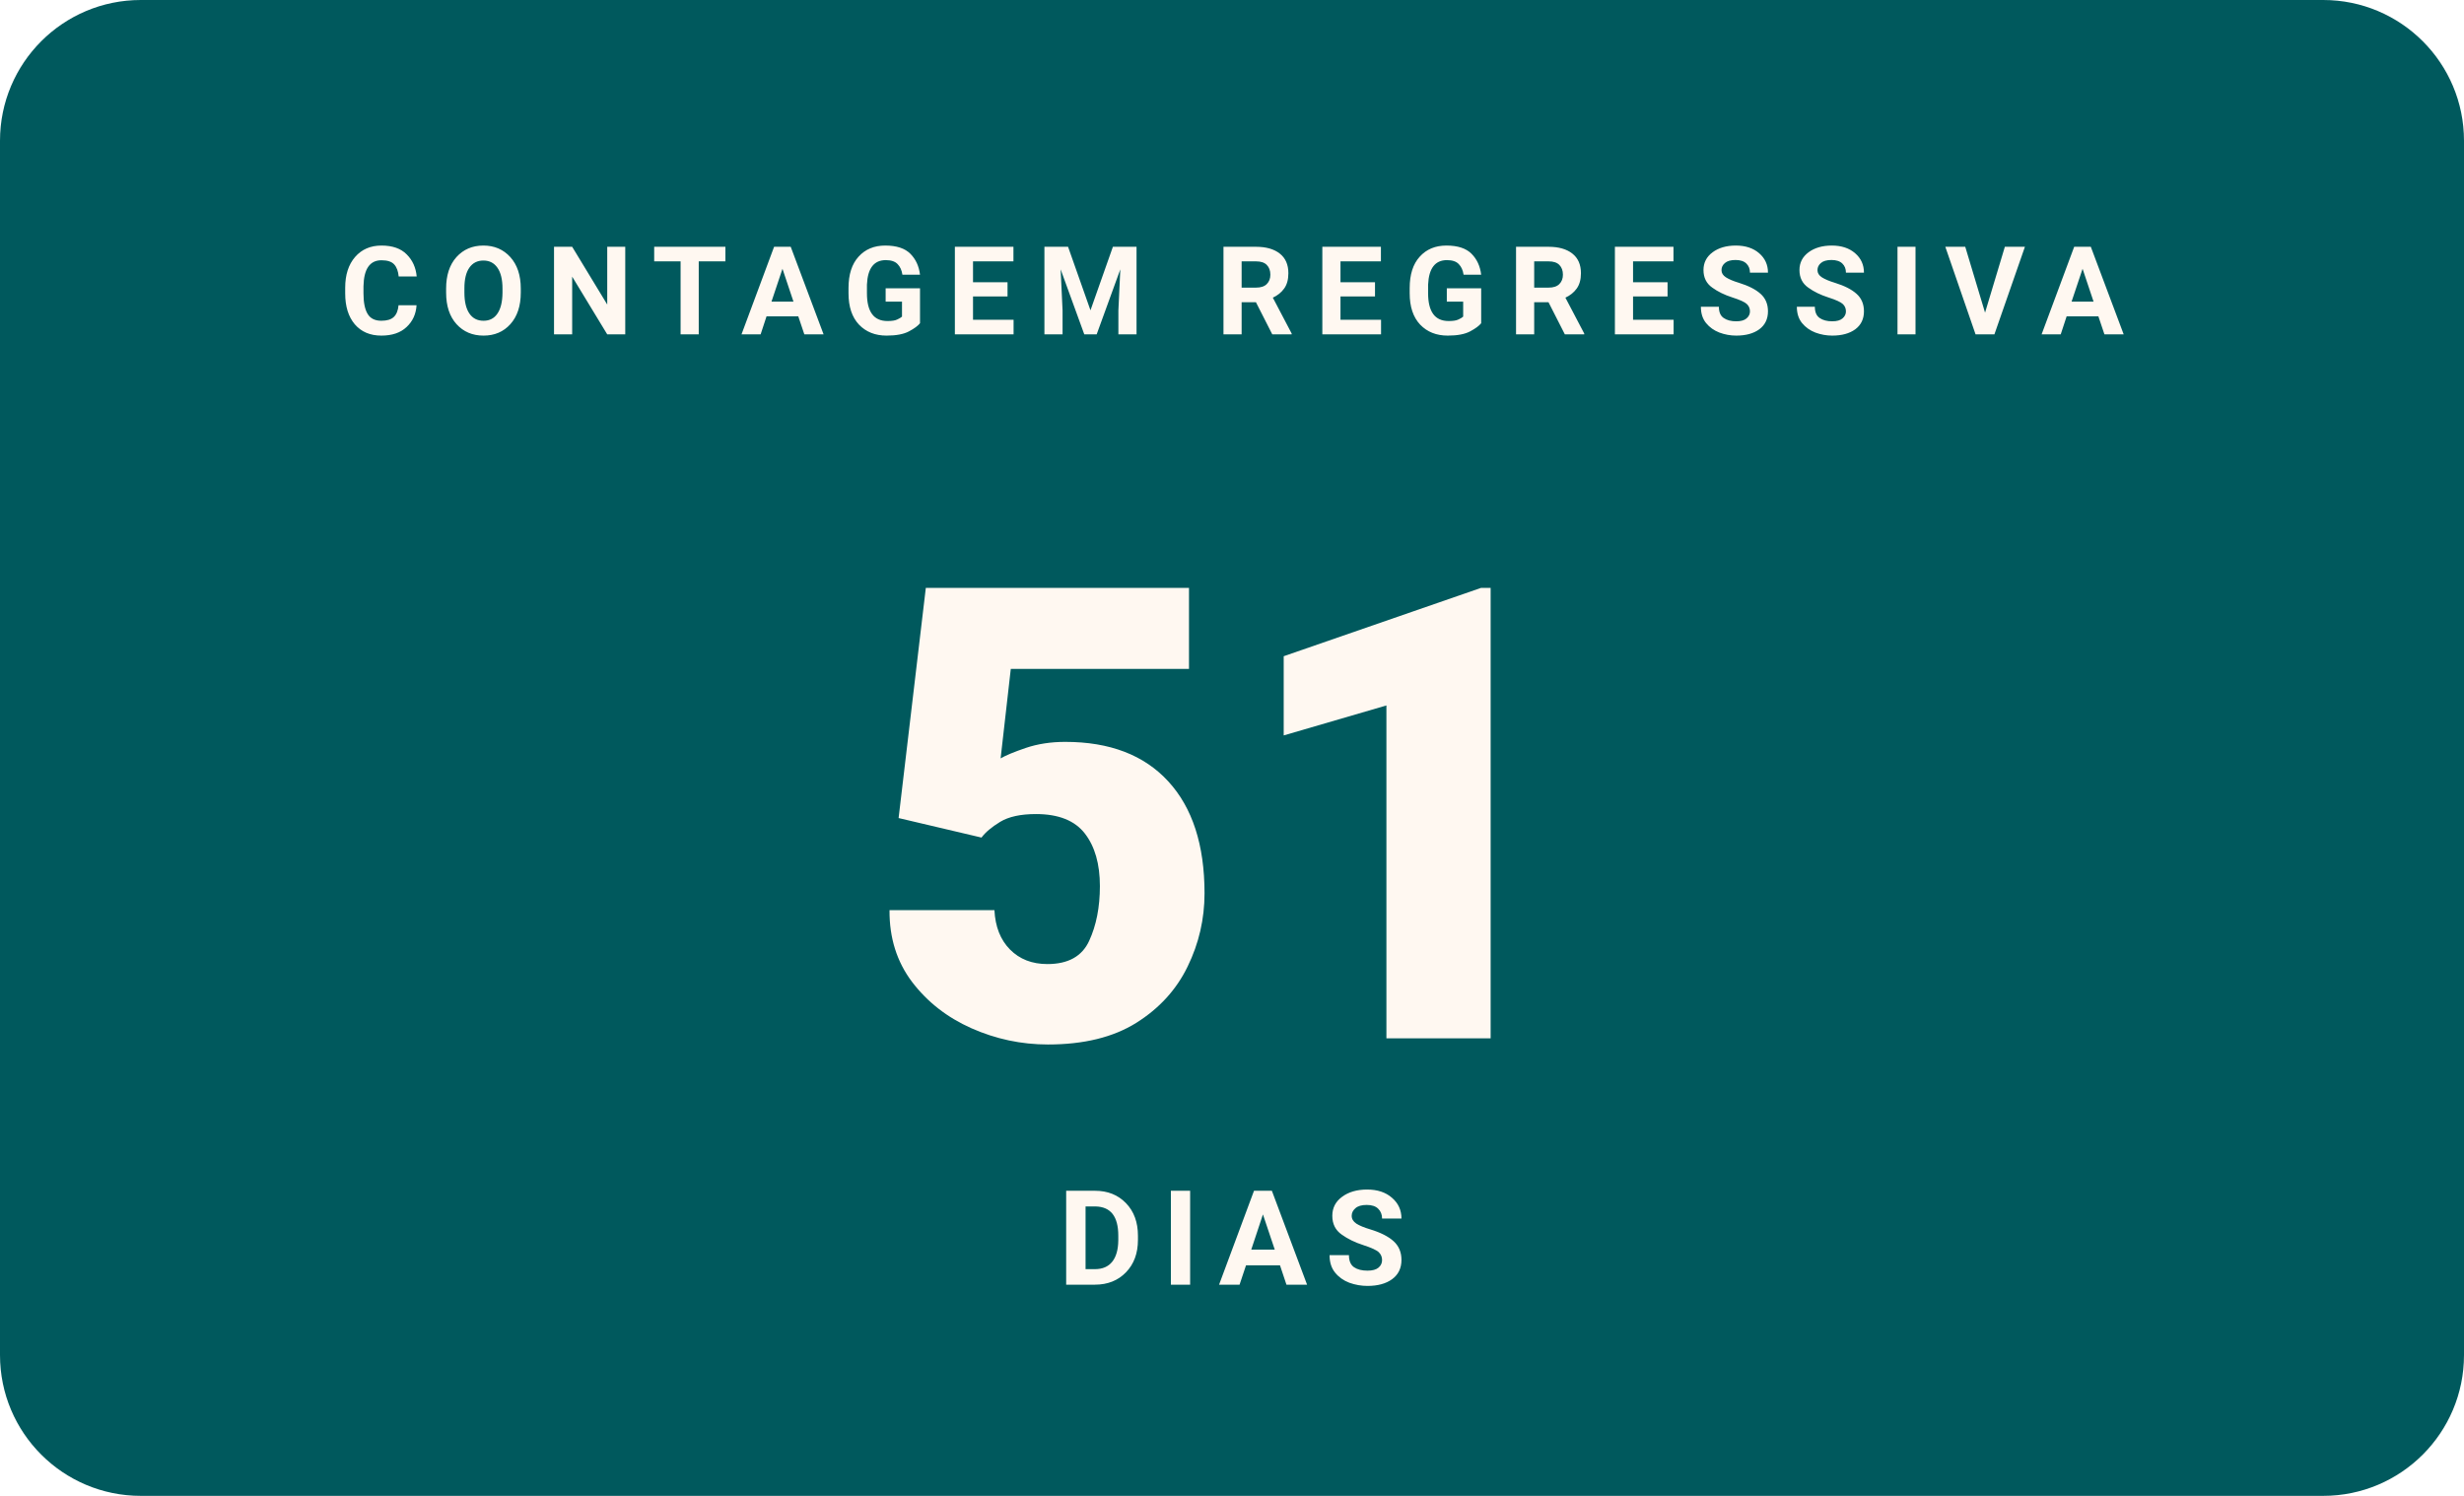
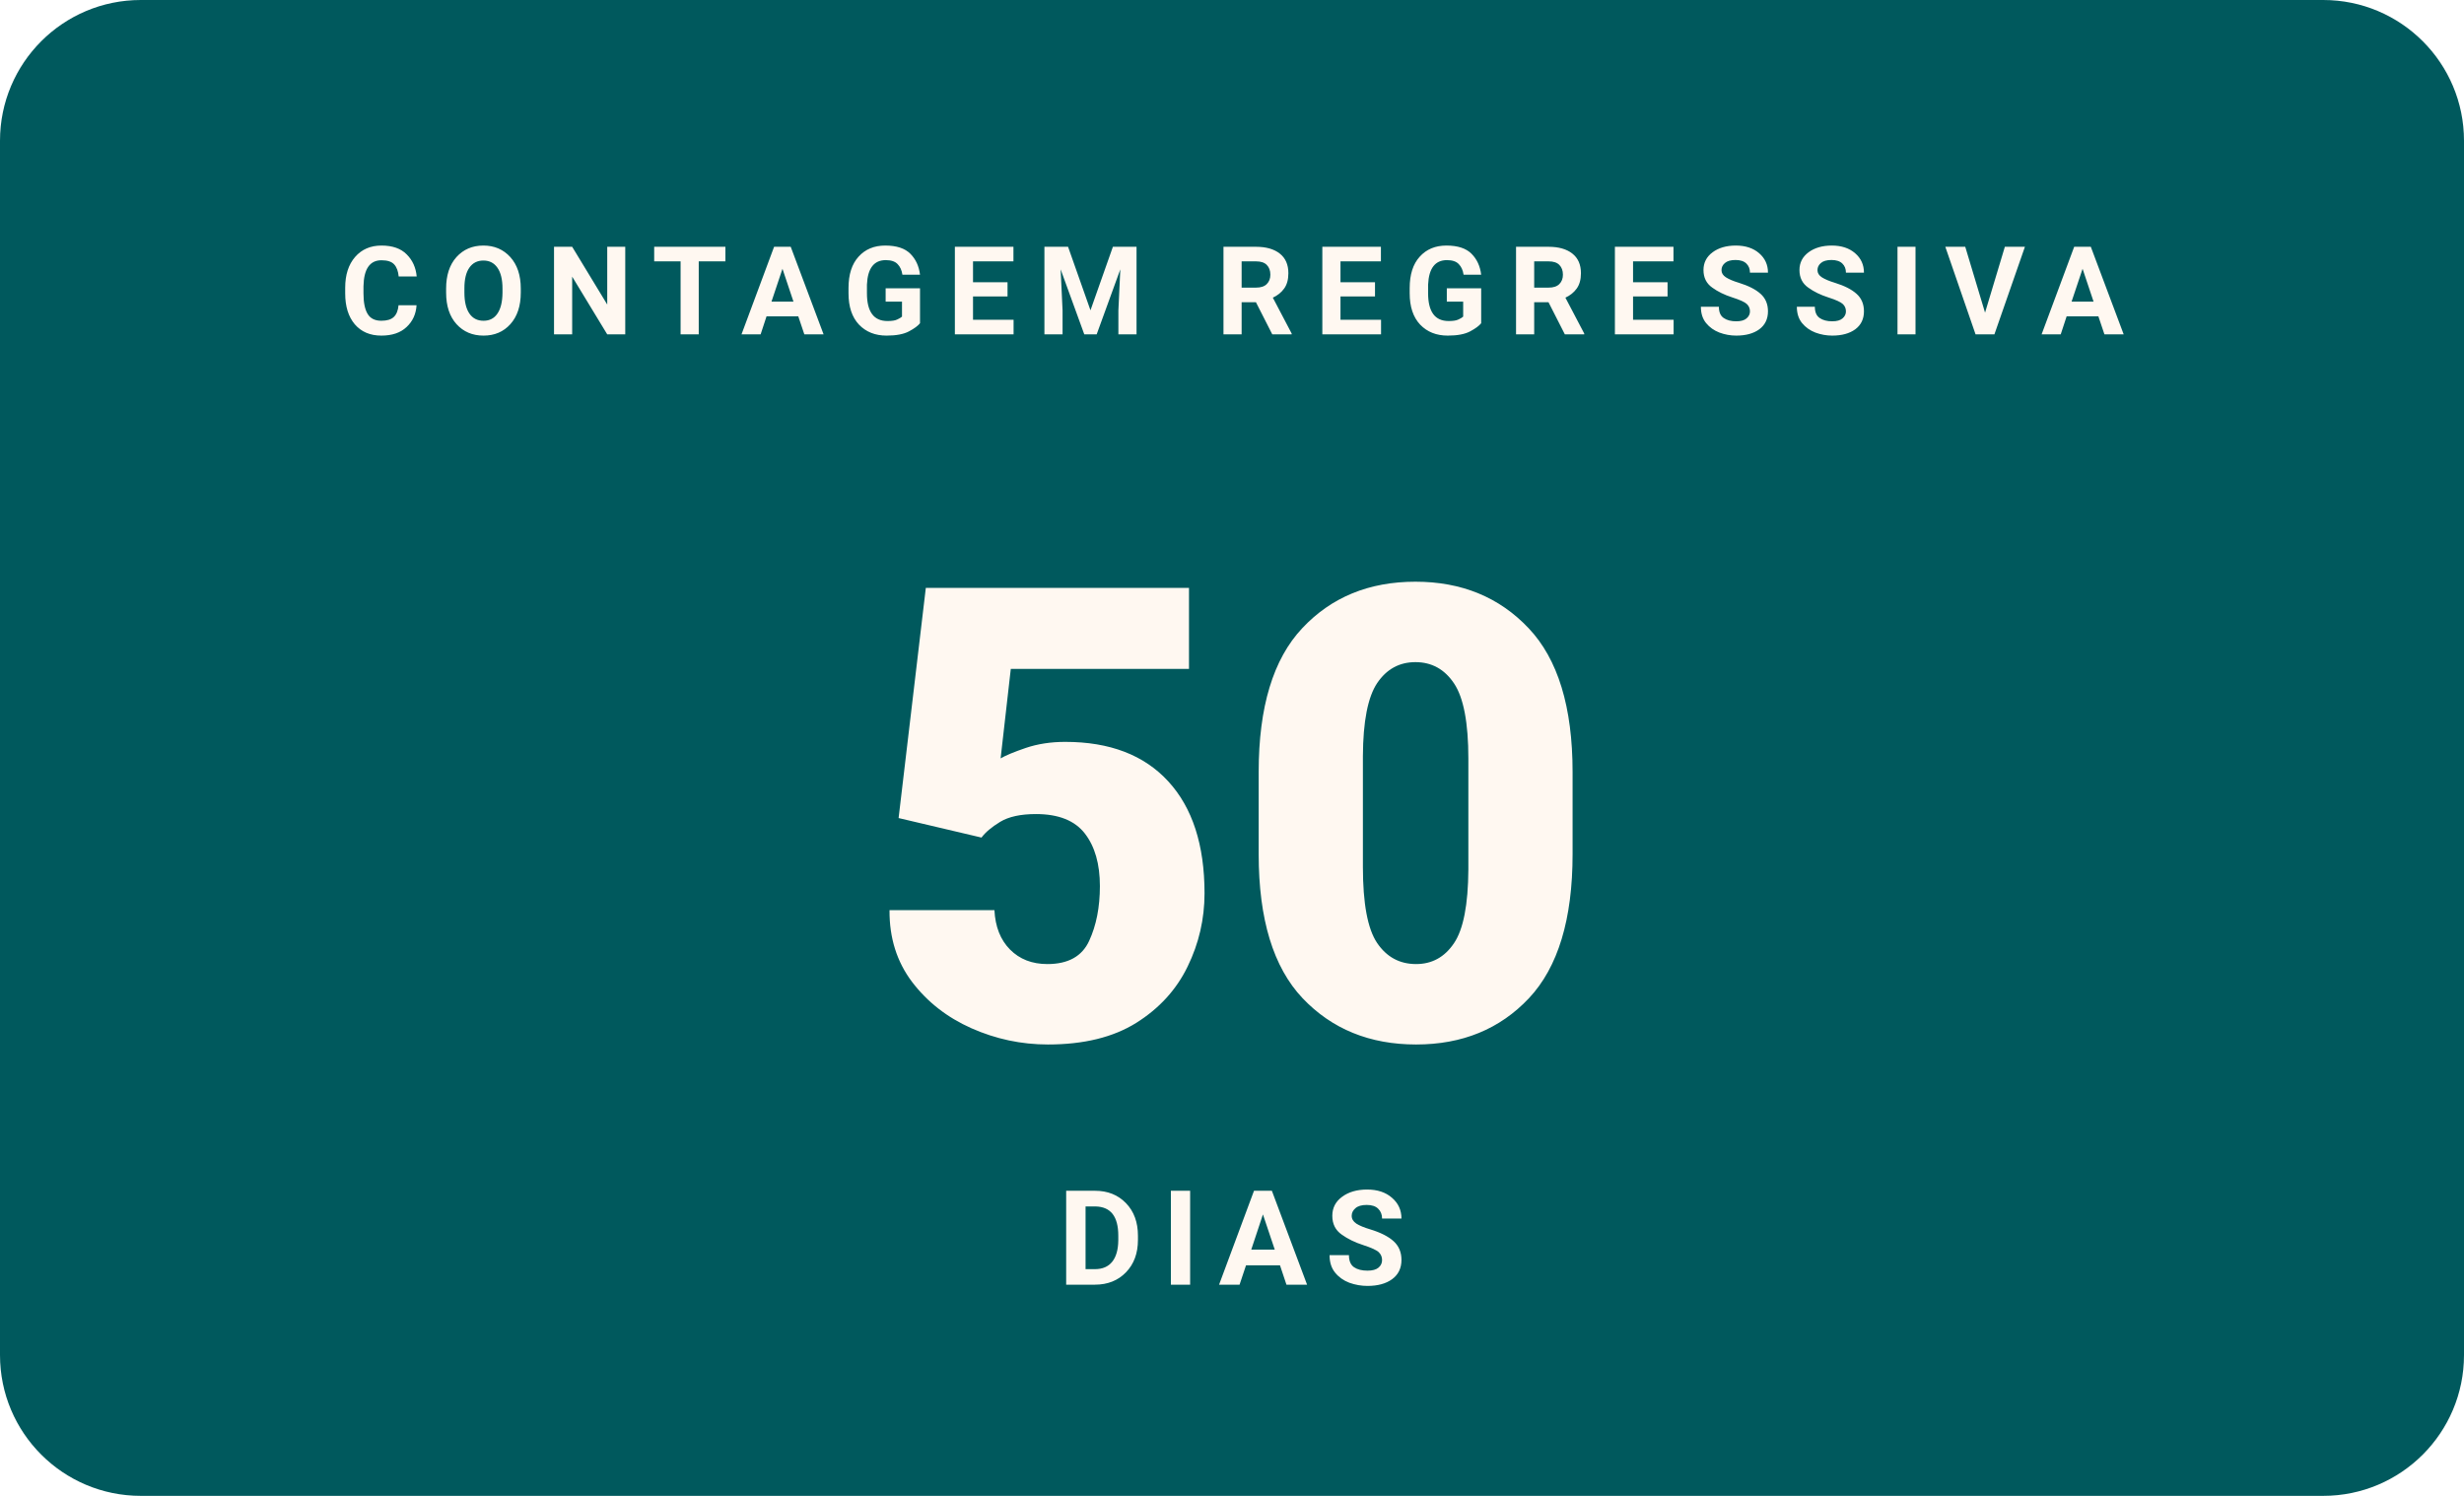
- <svg xmlns="http://www.w3.org/2000/svg" width="280" height="170" viewBox="0 0 280 170" role="img" aria-label="Faltam 51 dias para o WordCamp Brasil 2026">
+ <svg xmlns="http://www.w3.org/2000/svg" width="280" height="170" viewBox="0 0 280 170" role="img" aria-label="Faltam 50 dias para o WordCamp Brasil 2026">
  <rect width="280" height="170" rx="16" fill="#00595D" />
  <text x="140" y="38" text-anchor="middle" font-family="Poppins, -apple-system, Segoe UI, Roboto, Arial, sans-serif" font-size="14" font-weight="700" letter-spacing="2.3" fill="#FFF8F1">CONTAGEM REGRESSIVA</text>
-   <text x="140" y="118" text-anchor="middle" font-family="Poppins, -apple-system, Segoe UI, Roboto, Arial, sans-serif" font-size="72" font-weight="900" fill="#FFF8F1">51</text>
+   <text x="140" y="118" text-anchor="middle" font-family="Poppins, -apple-system, Segoe UI, Roboto, Arial, sans-serif" font-size="72" font-weight="900" fill="#FFF8F1">50</text>
  <text x="140" y="146" text-anchor="middle" font-family="Manrope, -apple-system, Segoe UI, Roboto, Arial, sans-serif" font-size="15" font-weight="600" letter-spacing="2" fill="#FFF8F1">DIAS</text>
</svg>
